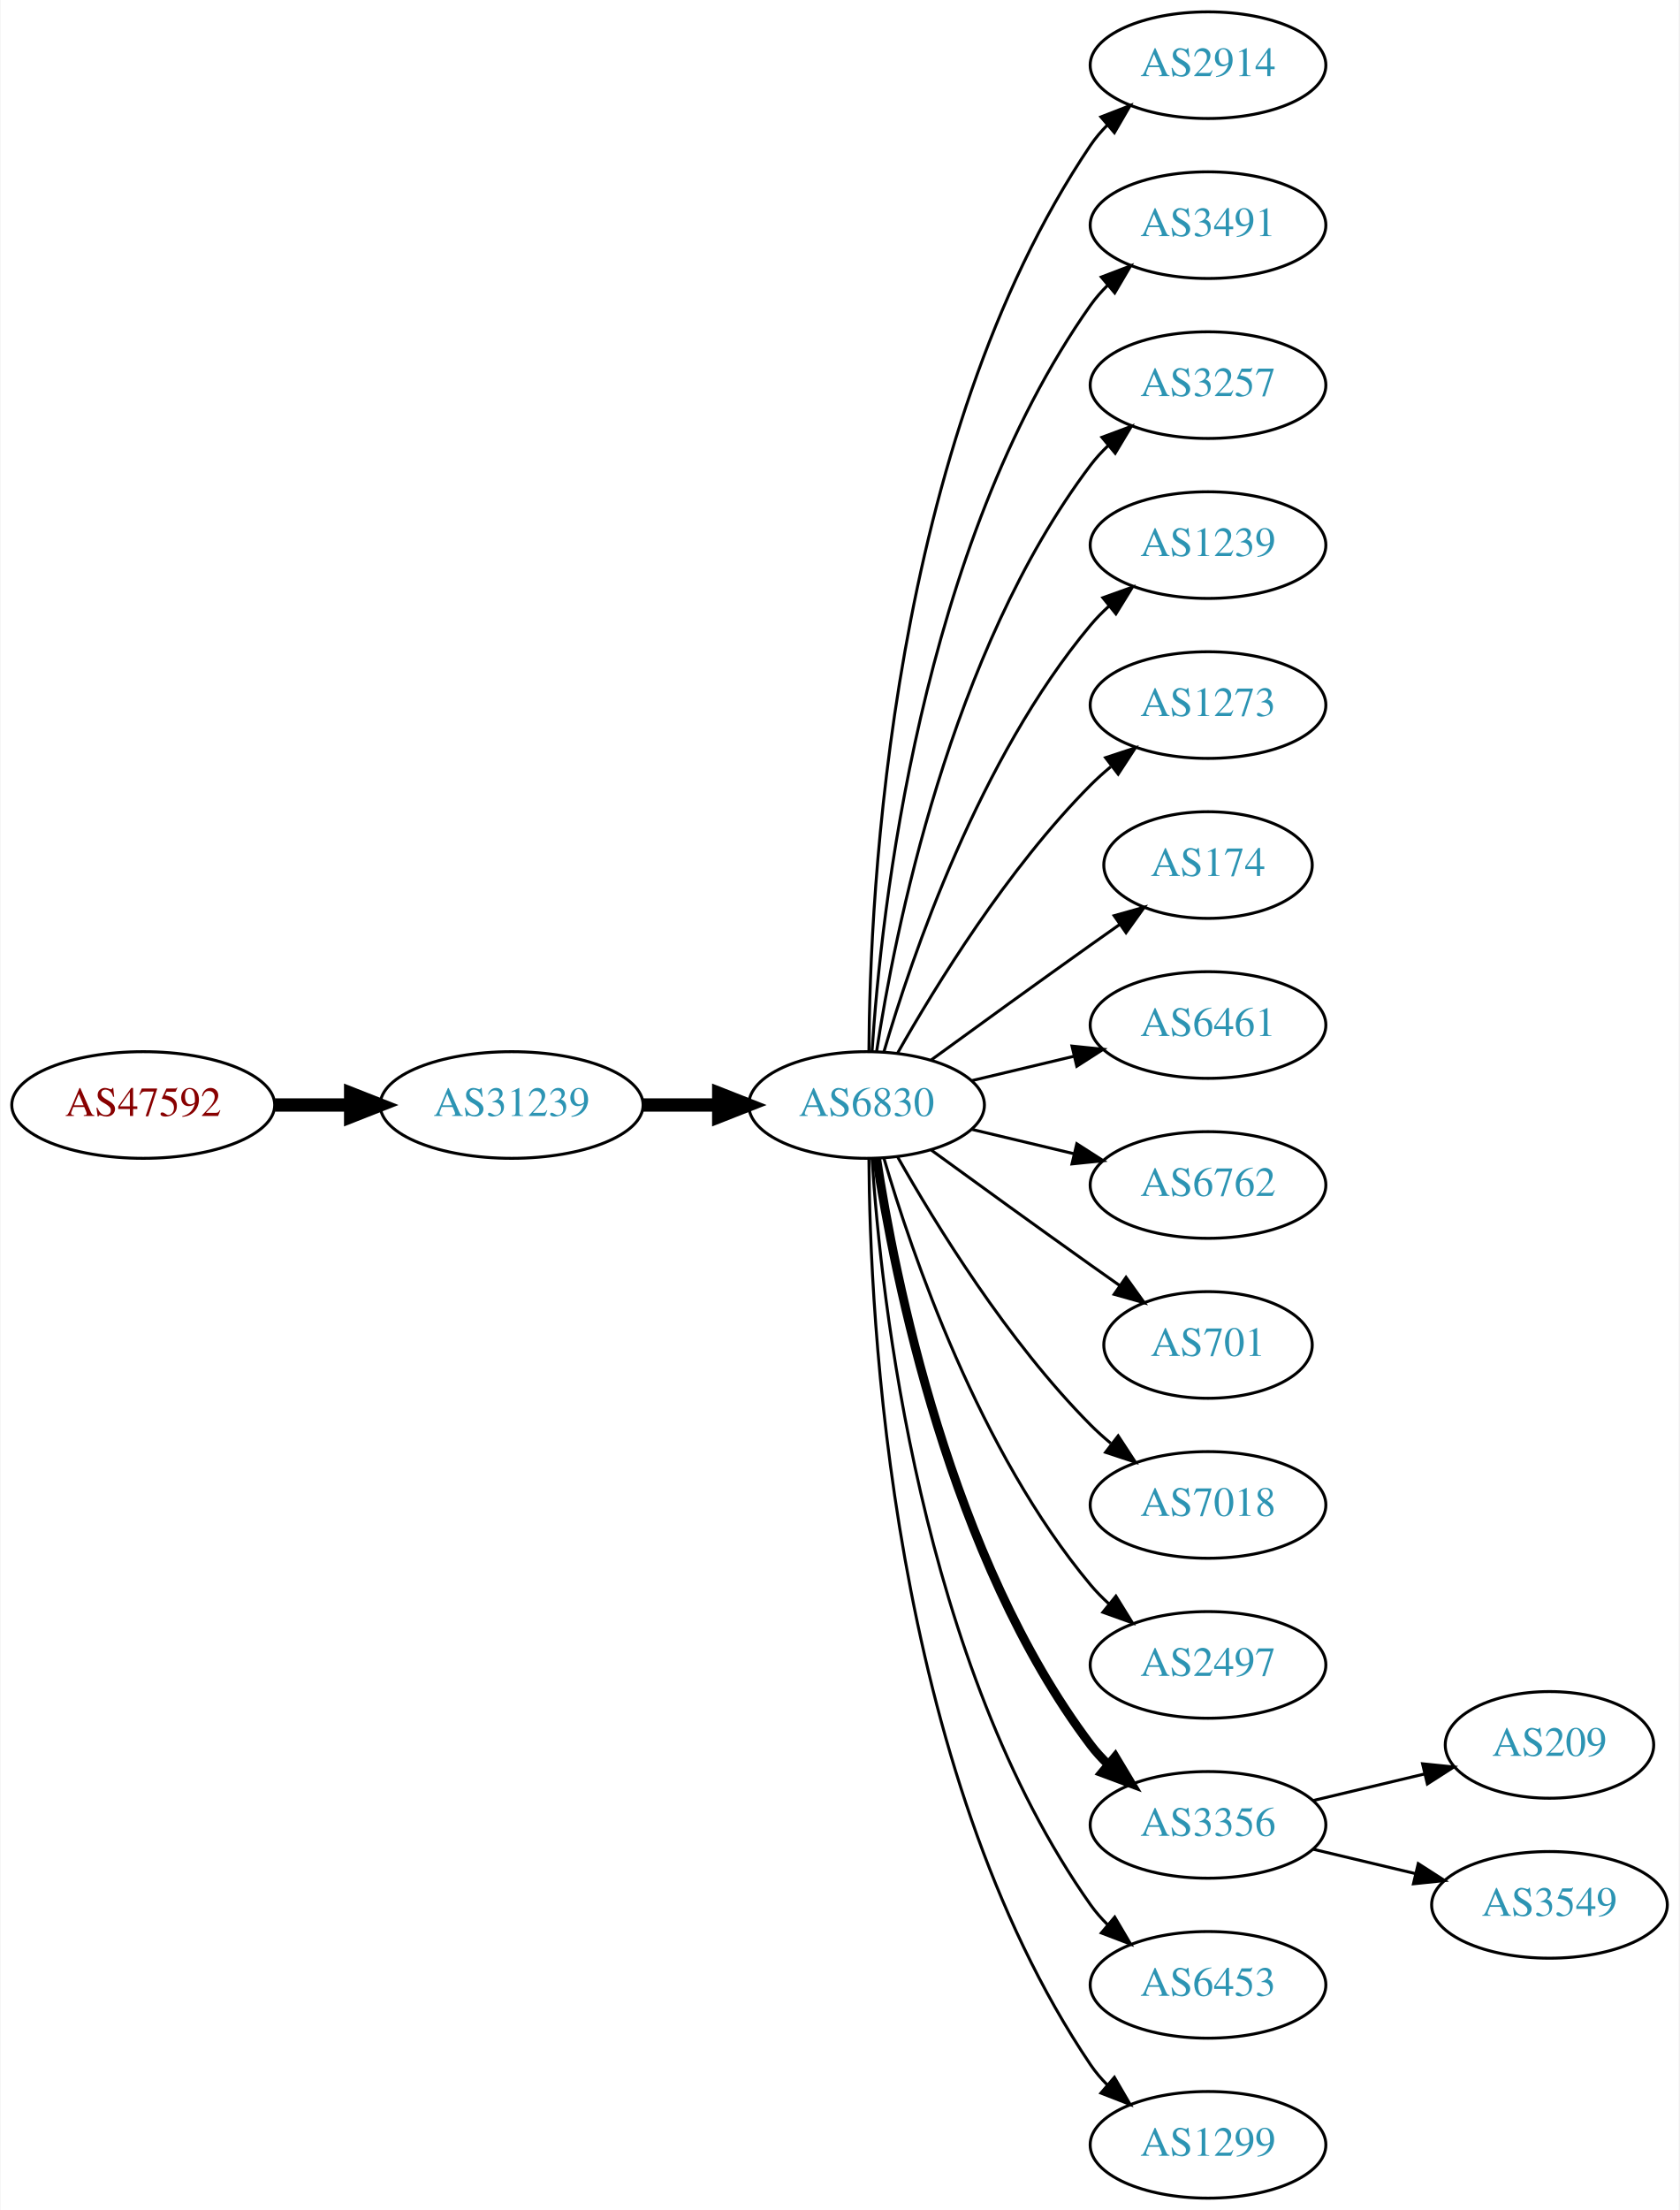
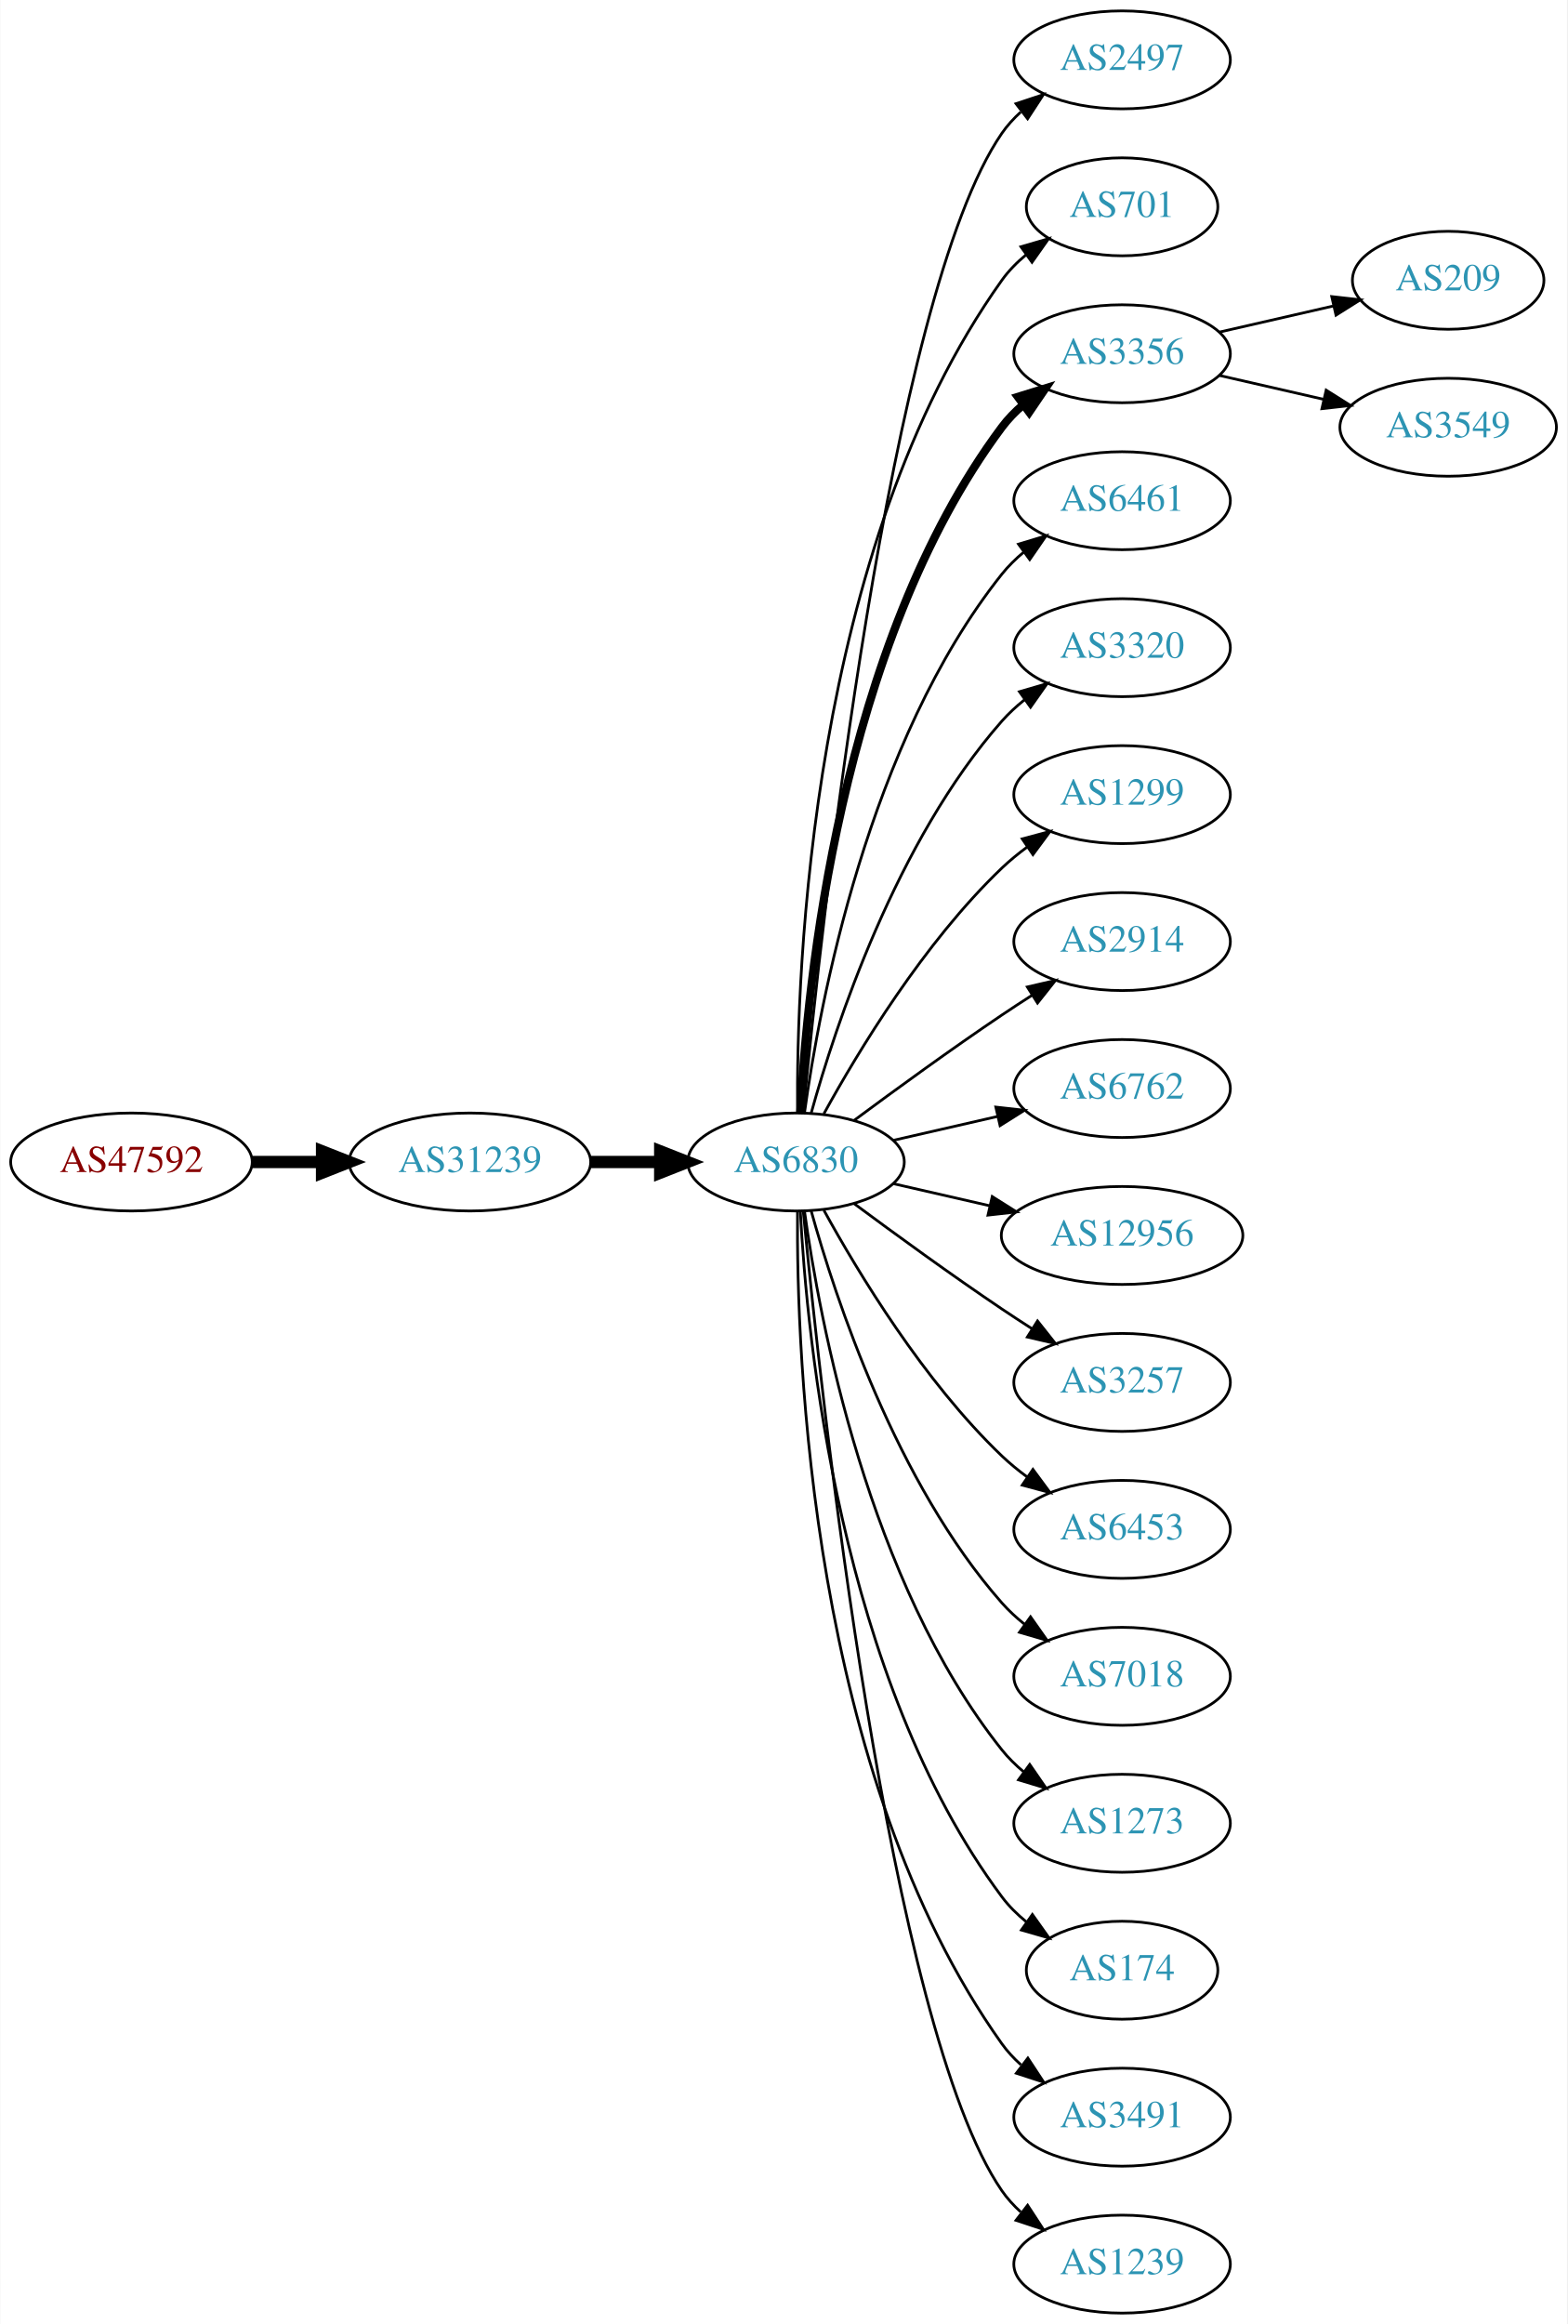
- <svg xmlns="http://www.w3.org/2000/svg" xmlns:xlink="http://www.w3.org/1999/xlink" width="567pt" height="746pt" viewBox="0.00 0.00 566.66 746.00">
-   <g id="graph0" class="graph" transform="scale(1 1) rotate(0) translate(4 742)">
-     <polygon fill="white" stroke="none" points="-4,4 -4,-742 562.663,-742 562.663,4 -4,4" />
+ <svg xmlns="http://www.w3.org/2000/svg" xmlns:xlink="http://www.w3.org/1999/xlink" width="576pt" height="854pt" viewBox="0.00 0.00 575.76 854.00">
+   <g id="graph0" class="graph" transform="scale(1 1) rotate(0) translate(4 850)">
+     <polygon fill="white" stroke="none" points="-4,4 -4,-850 571.762,-850 571.762,4 -4,4" />
    <g id="node1" class="node">
      <g id="a_node1">
        <a xlink:href="/asn/47592" xlink:title="AS47592 ~ AZISTA GmbH [AT]">
-           <ellipse fill="#ffffff" stroke="black" cx="44.196" cy="-369" rx="44.393" ry="18" />
-           <text text-anchor="middle" x="44.196" y="-365.3" font-family="Times,serif" font-size="14.00" fill="#880000">AS47592</text>
+           <ellipse fill="#ffffff" stroke="black" cx="44.196" cy="-423" rx="44.393" ry="18" />
+           <text text-anchor="middle" x="44.196" y="-419.3" font-family="Times,serif" font-size="14.00" fill="#880000">AS47592</text>
        </a>
      </g>
    </g>
    <g id="node2" class="node">
      <g id="a_node2">
        <a xlink:href="/asn/31239" xlink:title="AS31239 ~ -- Funknetz / VIX [AT]">
-           <ellipse fill="#ffffff" stroke="black" cx="168.588" cy="-369" rx="44.393" ry="18" />
-           <text text-anchor="middle" x="168.588" y="-365.3" font-family="Times,serif" font-size="14.00" fill="#2c94b3">AS31239</text>
+           <ellipse fill="#ffffff" stroke="black" cx="168.588" cy="-423" rx="44.393" ry="18" />
+           <text text-anchor="middle" x="168.588" y="-419.3" font-family="Times,serif" font-size="14.00" fill="#2c94b3">AS31239</text>
        </a>
      </g>
    </g>
    <g id="edge1" class="edge">
-       <path fill="none" stroke="black" stroke-width="4.5" d="M88.692,-369C96.898,-369 105.569,-369 114.041,-369" />
-       <polygon fill="black" stroke="black" stroke-width="4.5" points="114.233,-372.938 124.233,-369 114.233,-365.063 114.233,-372.938" />
+       <path fill="none" stroke="black" stroke-width="4.5" d="M88.692,-423C96.898,-423 105.569,-423 114.041,-423" />
+       <polygon fill="black" stroke="black" stroke-width="4.5" points="114.233,-426.938 124.233,-423 114.233,-419.063 114.233,-426.938" />
    </g>
    <g id="node3" class="node">
      <g id="a_node3">
        <a xlink:href="/asn/6830" xlink:title="AS6830 ~ LGI-UPC [AT]">
-           <ellipse fill="#ffffff" stroke="black" cx="288.431" cy="-369" rx="39.794" ry="18" />
-           <text text-anchor="middle" x="288.431" y="-365.3" font-family="Times,serif" font-size="14.00" fill="#2c94b3">AS6830</text>
+           <ellipse fill="#ffffff" stroke="black" cx="288.431" cy="-423" rx="39.794" ry="18" />
+           <text text-anchor="middle" x="288.431" y="-419.3" font-family="Times,serif" font-size="14.00" fill="#2c94b3">AS6830</text>
        </a>
      </g>
    </g>
    <g id="edge2" class="edge">
-       <path fill="none" stroke="black" stroke-width="4.5" d="M212.799,-369C221.112,-369 229.875,-369 238.357,-369" />
-       <polygon fill="black" stroke="black" stroke-width="4.5" points="238.516,-372.938 248.516,-369 238.516,-365.063 238.516,-372.938" />
+       <path fill="none" stroke="black" stroke-width="4.5" d="M212.799,-423C221.112,-423 229.875,-423 238.357,-423" />
+       <polygon fill="black" stroke="black" stroke-width="4.5" points="238.516,-426.938 248.516,-423 238.516,-419.063 238.516,-426.938" />
    </g>
    <g id="node4" class="node">
      <g id="a_node4">
-         <a xlink:href="/asn/2914" xlink:title="AS2914 ~ NTT America, Inc. [US]">
-           <ellipse fill="#ffffff" stroke="black" cx="403.724" cy="-720" rx="39.794" ry="18" />
-           <text text-anchor="middle" x="403.724" y="-716.3" font-family="Times,serif" font-size="14.00" fill="#2c94b3">AS2914</text>
+         <a xlink:href="/asn/2497" xlink:title="AS2497 ~ Internet Initiative Japan Inc. [JP]">
+           <ellipse fill="#ffffff" stroke="black" cx="408.273" cy="-828" rx="39.794" ry="18" />
+           <text text-anchor="middle" x="408.273" y="-824.3" font-family="Times,serif" font-size="14.00" fill="#2c94b3">AS2497</text>
        </a>
      </g>
    </g>
    <g id="edge3" class="edge">
-       <path fill="none" stroke="black" d="M289.228,-387.265C289.508,-439.599 296.424,-592.764 364.077,-693 365.708,-695.417 367.634,-697.684 369.741,-699.796" />
-       <polygon fill="black" stroke="black" points="367.559,-702.536 377.434,-706.373 372.107,-697.215 367.559,-702.536" />
+       <path fill="none" stroke="black" d="M291.097,-441.084C297.546,-508.004 322.599,-740.832 364.077,-801 366.035,-803.84 368.399,-806.441 370.999,-808.81" />
+       <polygon fill="black" stroke="black" points="369.283,-811.905 379.342,-815.229 373.551,-806.357 369.283,-811.905" />
    </g>
    <g id="node5" class="node">
      <g id="a_node5">
-         <a xlink:href="/asn/3491" xlink:title="AS3491 ~ PCCW Global, Inc. [US]">
-           <ellipse fill="#ffffff" stroke="black" cx="403.724" cy="-666" rx="39.794" ry="18" />
-           <text text-anchor="middle" x="403.724" y="-662.3" font-family="Times,serif" font-size="14.00" fill="#2c94b3">AS3491</text>
+         <a xlink:href="/asn/701" xlink:title="AS701 ~ UUNET [US]">
+           <ellipse fill="#ffffff" stroke="black" cx="408.273" cy="-774" rx="35.194" ry="18" />
+           <text text-anchor="middle" x="408.273" y="-770.3" font-family="Times,serif" font-size="14.00" fill="#2c94b3">AS701</text>
        </a>
      </g>
    </g>
    <g id="edge4" class="edge">
-       <path fill="none" stroke="black" d="M290.286,-387.185C293.28,-433.425 306.526,-557.589 364.077,-639 365.76,-641.381 367.724,-643.622 369.856,-645.716" />
-       <polygon fill="black" stroke="black" points="367.702,-648.478 377.599,-652.259 372.22,-643.132 367.702,-648.478" />
+       <path fill="none" stroke="black" d="M288.98,-441.063C288.56,-493.503 293.714,-648.293 364.077,-747 366.561,-750.484 369.648,-753.615 373.022,-756.402" />
+       <polygon fill="black" stroke="black" points="371.094,-759.326 381.267,-762.287 375.161,-753.629 371.094,-759.326" />
    </g>
    <g id="node6" class="node">
      <g id="a_node6">
-         <a xlink:href="/asn/3257" xlink:title="AS3257 ~ GTT [DE]">
-           <ellipse fill="#ffffff" stroke="black" cx="403.724" cy="-612" rx="39.794" ry="18" />
-           <text text-anchor="middle" x="403.724" y="-608.3" font-family="Times,serif" font-size="14.00" fill="#2c94b3">AS3257</text>
+         <a xlink:href="/asn/3356" xlink:title="AS3356 ~ Level 3 Parent, LLC [US]">
+           <ellipse fill="#ffffff" stroke="black" cx="408.273" cy="-720" rx="39.794" ry="18" />
+           <text text-anchor="middle" x="408.273" y="-716.3" font-family="Times,serif" font-size="14.00" fill="#2c94b3">AS3356</text>
        </a>
      </g>
    </g>
    <g id="edge5" class="edge">
-       <path fill="none" stroke="black" d="M291.808,-386.986C297.781,-426.422 316.492,-521.995 364.077,-585 365.835,-587.327 367.851,-589.529 370.021,-591.596" />
-       <polygon fill="black" stroke="black" points="367.905,-594.389 377.833,-598.088 372.379,-589.005 367.905,-594.389" />
+       <path fill="none" stroke="black" stroke-width="3" d="M290.023,-441.023C292.399,-487.412 304.317,-612.893 364.077,-693 366.325,-696.013 369.017,-698.769 371.943,-701.272" />
+       <polygon fill="black" stroke="black" stroke-width="3" points="369.974,-704.169 380.095,-707.303 374.138,-698.542 369.974,-704.169" />
    </g>
    <g id="node7" class="node">
      <g id="a_node7">
-         <a xlink:href="/asn/1239" xlink:title="AS1239 ~ Sprint [US]">
-           <ellipse fill="#ffffff" stroke="black" cx="403.724" cy="-558" rx="39.794" ry="18" />
-           <text text-anchor="middle" x="403.724" y="-554.3" font-family="Times,serif" font-size="14.00" fill="#2c94b3">AS1239</text>
+         <a xlink:href="/asn/6461" xlink:title="AS6461 ~ Zayo Bandwidth [US]">
+           <ellipse fill="#ffffff" stroke="black" cx="408.273" cy="-666" rx="39.794" ry="18" />
+           <text text-anchor="middle" x="408.273" y="-662.3" font-family="Times,serif" font-size="14.00" fill="#2c94b3">AS6461</text>
        </a>
      </g>
    </g>
    <g id="edge6" class="edge">
-       <path fill="none" stroke="black" d="M294.305,-387.002C303.619,-418.844 326.435,-485.981 364.077,-531 365.948,-533.237 368.046,-535.374 370.272,-537.396" />
-       <polygon fill="black" stroke="black" points="368.216,-540.234 378.191,-543.804 372.619,-534.793 368.216,-540.234" />
+       <path fill="none" stroke="black" d="M291.57,-441.17C297.07,-480.974 314.896,-577.233 364.077,-639 366.419,-641.94 369.173,-644.649 372.139,-647.121" />
+       <polygon fill="black" stroke="black" points="370.204,-650.042 380.345,-653.11 374.331,-644.388 370.204,-650.042" />
    </g>
    <g id="node8" class="node">
      <g id="a_node8">
-         <a xlink:href="/asn/1273" xlink:title="AS1273 ~ Vodafone Group PLC [EU]">
-           <ellipse fill="#ffffff" stroke="black" cx="403.724" cy="-504" rx="39.794" ry="18" />
-           <text text-anchor="middle" x="403.724" y="-500.3" font-family="Times,serif" font-size="14.00" fill="#2c94b3">AS1273</text>
+         <a xlink:href="/asn/3320" xlink:title="AS3320 ~ DTAG [DE]">
+           <ellipse fill="#ffffff" stroke="black" cx="408.273" cy="-612" rx="39.794" ry="18" />
+           <text text-anchor="middle" x="408.273" y="-608.3" font-family="Times,serif" font-size="14.00" fill="#2c94b3">AS3320</text>
        </a>
      </g>
    </g>
    <g id="edge7" class="edge">
-       <path fill="none" stroke="black" d="M298.891,-386.49C311.672,-409.096 336.105,-448.886 364.077,-477 366.188,-479.121 368.484,-481.188 370.87,-483.171" />
-       <polygon fill="black" stroke="black" points="369.122,-486.242 379.185,-489.556 373.385,-480.69 369.122,-486.242" />
+       <path fill="none" stroke="black" d="M294.004,-440.946C302.909,-472.995 325.194,-540.842 364.077,-585 366.561,-587.821 369.411,-590.449 372.437,-592.871" />
+       <polygon fill="black" stroke="black" points="370.554,-595.828 380.726,-598.791 374.622,-590.131 370.554,-595.828" />
    </g>
    <g id="node9" class="node">
      <g id="a_node9">
-         <a xlink:href="/asn/174" xlink:title="AS174 ~ Cogent Communications [US]">
-           <ellipse fill="#ffffff" stroke="black" cx="403.724" cy="-450" rx="35.194" ry="18" />
-           <text text-anchor="middle" x="403.724" y="-446.3" font-family="Times,serif" font-size="14.00" fill="#2c94b3">AS174</text>
+         <a xlink:href="/asn/1299" xlink:title="AS1299 ~ Telia Carrier [EU]">
+           <ellipse fill="#ffffff" stroke="black" cx="408.273" cy="-558" rx="39.794" ry="18" />
+           <text text-anchor="middle" x="408.273" y="-554.3" font-family="Times,serif" font-size="14.00" fill="#2c94b3">AS1299</text>
        </a>
      </g>
    </g>
    <g id="edge8" class="edge">
-       <path fill="none" stroke="black" d="M310.279,-384.222C325.213,-395.091 345.827,-410.025 364.077,-423 367.288,-425.282 370.657,-427.661 374.011,-430.018" />
-       <polygon fill="black" stroke="black" points="372.023,-432.899 382.222,-435.77 376.039,-427.166 372.023,-432.899" />
+       <path fill="none" stroke="black" d="M298.672,-440.713C311.218,-463.561 335.394,-503.611 364.077,-531 366.946,-533.739 370.134,-536.347 373.443,-538.785" />
+       <polygon fill="black" stroke="black" points="371.567,-541.742 381.803,-544.477 375.507,-535.956 371.567,-541.742" />
    </g>
    <g id="node10" class="node">
      <g id="a_node10">
-         <a xlink:href="/asn/6461" xlink:title="AS6461 ~ Zayo Bandwidth [US]">
-           <ellipse fill="#ffffff" stroke="black" cx="403.724" cy="-396" rx="39.794" ry="18" />
-           <text text-anchor="middle" x="403.724" y="-392.3" font-family="Times,serif" font-size="14.00" fill="#2c94b3">AS6461</text>
+         <a xlink:href="/asn/2914" xlink:title="AS2914 ~ NTT America, Inc. [US]">
+           <ellipse fill="#ffffff" stroke="black" cx="408.273" cy="-504" rx="39.794" ry="18" />
+           <text text-anchor="middle" x="408.273" y="-500.3" font-family="Times,serif" font-size="14.00" fill="#2c94b3">AS2914</text>
        </a>
      </g>
    </g>
    <g id="edge9" class="edge">
-       <path fill="none" stroke="black" d="M324.038,-377.248C334.909,-379.838 347.064,-382.735 358.506,-385.462" />
-       <polygon fill="black" stroke="black" points="357.789,-388.889 368.328,-387.803 359.412,-382.08 357.789,-388.889" />
+       <path fill="none" stroke="black" d="M309.761,-438.277C324.623,-449.304 345.368,-464.407 364.077,-477 367.626,-479.389 371.377,-481.839 375.125,-484.242" />
+       <polygon fill="black" stroke="black" points="373.451,-487.325 383.774,-489.712 377.193,-481.409 373.451,-487.325" />
    </g>
    <g id="node11" class="node">
      <g id="a_node11">
        <a xlink:href="/asn/6762" xlink:title="AS6762 ~ TELECOM ITALIA SPARKLE S.p.A. [IT]">
-           <ellipse fill="#ffffff" stroke="black" cx="403.724" cy="-342" rx="39.794" ry="18" />
-           <text text-anchor="middle" x="403.724" y="-338.3" font-family="Times,serif" font-size="14.00" fill="#2c94b3">AS6762</text>
+           <ellipse fill="#ffffff" stroke="black" cx="408.273" cy="-450" rx="39.794" ry="18" />
+           <text text-anchor="middle" x="408.273" y="-446.3" font-family="Times,serif" font-size="14.00" fill="#2c94b3">AS6762</text>
        </a>
      </g>
    </g>
    <g id="edge10" class="edge">
-       <path fill="none" stroke="black" d="M324.038,-360.752C334.909,-358.162 347.064,-355.265 358.506,-352.538" />
-       <polygon fill="black" stroke="black" points="359.412,-355.92 368.328,-350.197 357.789,-349.111 359.412,-355.92" />
+       <path fill="none" stroke="black" d="M324.15,-430.955C336.15,-433.704 349.771,-436.825 362.463,-439.733" />
+       <polygon fill="black" stroke="black" points="361.866,-443.187 372.395,-442.009 363.429,-436.364 361.866,-443.187" />
    </g>
    <g id="node12" class="node">
      <g id="a_node12">
-         <a xlink:href="/asn/701" xlink:title="AS701 ~ UUNET [US]">
-           <ellipse fill="#ffffff" stroke="black" cx="403.724" cy="-288" rx="35.194" ry="18" />
-           <text text-anchor="middle" x="403.724" y="-284.3" font-family="Times,serif" font-size="14.00" fill="#2c94b3">AS701</text>
+         <a xlink:href="/asn/12956" xlink:title="AS12956 ~ TELXIUS [ES]">
+           <ellipse fill="#ffffff" stroke="black" cx="408.273" cy="-396" rx="44.393" ry="18" />
+           <text text-anchor="middle" x="408.273" y="-392.3" font-family="Times,serif" font-size="14.00" fill="#2c94b3">AS12956</text>
        </a>
      </g>
    </g>
    <g id="edge11" class="edge">
-       <path fill="none" stroke="black" d="M310.279,-353.778C325.213,-342.909 345.827,-327.975 364.077,-315 367.288,-312.718 370.657,-310.339 374.011,-307.982" />
-       <polygon fill="black" stroke="black" points="376.039,-310.834 382.222,-302.23 372.023,-305.101 376.039,-310.834" />
+       <path fill="none" stroke="black" d="M324.15,-415.045C335.289,-412.493 347.824,-409.621 359.717,-406.896" />
+       <polygon fill="black" stroke="black" points="360.545,-410.297 369.511,-404.652 358.982,-403.474 360.545,-410.297" />
    </g>
    <g id="node13" class="node">
      <g id="a_node13">
-         <a xlink:href="/asn/7018" xlink:title="AS7018 ~ AT&amp;T Services, Inc. [US]">
-           <ellipse fill="#ffffff" stroke="black" cx="403.724" cy="-234" rx="39.794" ry="18" />
-           <text text-anchor="middle" x="403.724" y="-230.3" font-family="Times,serif" font-size="14.00" fill="#2c94b3">AS7018</text>
+         <a xlink:href="/asn/3257" xlink:title="AS3257 ~ GTT [DE]">
+           <ellipse fill="#ffffff" stroke="black" cx="408.273" cy="-342" rx="39.794" ry="18" />
+           <text text-anchor="middle" x="408.273" y="-338.3" font-family="Times,serif" font-size="14.00" fill="#2c94b3">AS3257</text>
        </a>
      </g>
    </g>
    <g id="edge12" class="edge">
-       <path fill="none" stroke="black" d="M298.891,-351.51C311.672,-328.904 336.105,-289.114 364.077,-261 366.188,-258.879 368.484,-256.812 370.87,-254.829" />
-       <polygon fill="black" stroke="black" points="373.385,-257.31 379.185,-248.444 369.122,-251.758 373.385,-257.31" />
+       <path fill="none" stroke="black" d="M309.761,-407.723C324.623,-396.696 345.368,-381.593 364.077,-369 367.626,-366.611 371.377,-364.161 375.125,-361.758" />
+       <polygon fill="black" stroke="black" points="377.193,-364.591 383.774,-356.288 373.451,-358.675 377.193,-364.591" />
    </g>
    <g id="node14" class="node">
      <g id="a_node14">
-         <a xlink:href="/asn/2497" xlink:title="AS2497 ~ Internet Initiative Japan Inc. [JP]">
-           <ellipse fill="#ffffff" stroke="black" cx="403.724" cy="-180" rx="39.794" ry="18" />
-           <text text-anchor="middle" x="403.724" y="-176.3" font-family="Times,serif" font-size="14.00" fill="#2c94b3">AS2497</text>
+         <a xlink:href="/asn/6453" xlink:title="AS6453 ~ TATA COMMUNICATIONS (AMERICA) INC [US]">
+           <ellipse fill="#ffffff" stroke="black" cx="408.273" cy="-288" rx="39.794" ry="18" />
+           <text text-anchor="middle" x="408.273" y="-284.3" font-family="Times,serif" font-size="14.00" fill="#2c94b3">AS6453</text>
        </a>
      </g>
    </g>
    <g id="edge13" class="edge">
-       <path fill="none" stroke="black" d="M294.305,-350.998C303.619,-319.156 326.435,-252.019 364.077,-207 365.948,-204.763 368.046,-202.626 370.272,-200.604" />
-       <polygon fill="black" stroke="black" points="372.619,-203.207 378.191,-194.196 368.216,-197.766 372.619,-203.207" />
+       <path fill="none" stroke="black" d="M298.672,-405.287C311.218,-382.439 335.394,-342.389 364.077,-315 366.946,-312.261 370.134,-309.653 373.443,-307.215" />
+       <polygon fill="black" stroke="black" points="375.507,-310.044 381.803,-301.523 371.567,-304.258 375.507,-310.044" />
    </g>
    <g id="node15" class="node">
      <g id="a_node15">
-         <a xlink:href="/asn/3356" xlink:title="AS3356 ~ Level 3 Parent, LLC [US]">
-           <ellipse fill="#ffffff" stroke="black" cx="403.724" cy="-126" rx="39.794" ry="18" />
-           <text text-anchor="middle" x="403.724" y="-122.3" font-family="Times,serif" font-size="14.00" fill="#2c94b3">AS3356</text>
+         <a xlink:href="/asn/7018" xlink:title="AS7018 ~ AT&amp;T Services, Inc. [US]">
+           <ellipse fill="#ffffff" stroke="black" cx="408.273" cy="-234" rx="39.794" ry="18" />
+           <text text-anchor="middle" x="408.273" y="-230.3" font-family="Times,serif" font-size="14.00" fill="#2c94b3">AS7018</text>
        </a>
      </g>
    </g>
    <g id="edge14" class="edge">
-       <path fill="none" stroke="black" stroke-width="3" d="M291.808,-351.014C297.781,-311.578 316.492,-216.005 364.077,-153 365.835,-150.673 367.851,-148.471 370.021,-146.404" />
-       <polygon fill="black" stroke="black" stroke-width="3" points="372.379,-148.995 377.833,-139.912 367.905,-143.611 372.379,-148.995" />
+       <path fill="none" stroke="black" d="M294.004,-405.054C302.909,-373.005 325.194,-305.158 364.077,-261 366.561,-258.179 369.411,-255.551 372.437,-253.129" />
+       <polygon fill="black" stroke="black" points="374.622,-255.869 380.726,-247.209 370.554,-250.172 374.622,-255.869" />
    </g>
    <g id="node16" class="node">
      <g id="a_node16">
-         <a xlink:href="/asn/6453" xlink:title="AS6453 ~ TATA COMMUNICATIONS (AMERICA) INC [US]">
-           <ellipse fill="#ffffff" stroke="black" cx="403.724" cy="-72" rx="39.794" ry="18" />
-           <text text-anchor="middle" x="403.724" y="-68.3" font-family="Times,serif" font-size="14.00" fill="#2c94b3">AS6453</text>
+         <a xlink:href="/asn/1273" xlink:title="AS1273 ~ Vodafone Group PLC [EU]">
+           <ellipse fill="#ffffff" stroke="black" cx="408.273" cy="-180" rx="39.794" ry="18" />
+           <text text-anchor="middle" x="408.273" y="-176.3" font-family="Times,serif" font-size="14.00" fill="#2c94b3">AS1273</text>
        </a>
      </g>
    </g>
    <g id="edge15" class="edge">
-       <path fill="none" stroke="black" d="M290.286,-350.815C293.28,-304.575 306.526,-180.411 364.077,-99 365.76,-96.619 367.724,-94.378 369.856,-92.284" />
-       <polygon fill="black" stroke="black" points="372.22,-94.868 377.599,-85.74 367.702,-89.522 372.22,-94.868" />
+       <path fill="none" stroke="black" d="M291.57,-404.83C297.07,-365.026 314.896,-268.767 364.077,-207 366.419,-204.06 369.173,-201.351 372.139,-198.879" />
+       <polygon fill="black" stroke="black" points="374.331,-201.612 380.345,-192.89 370.204,-195.958 374.331,-201.612" />
    </g>
    <g id="node17" class="node">
      <g id="a_node17">
-         <a xlink:href="/asn/1299" xlink:title="AS1299 ~ Telia Carrier [EU]">
-           <ellipse fill="#ffffff" stroke="black" cx="403.724" cy="-18" rx="39.794" ry="18" />
-           <text text-anchor="middle" x="403.724" y="-14.3" font-family="Times,serif" font-size="14.00" fill="#2c94b3">AS1299</text>
+         <a xlink:href="/asn/174" xlink:title="AS174 ~ Cogent Communications [US]">
+           <ellipse fill="#ffffff" stroke="black" cx="408.273" cy="-126" rx="35.194" ry="18" />
+           <text text-anchor="middle" x="408.273" y="-122.3" font-family="Times,serif" font-size="14.00" fill="#2c94b3">AS174</text>
        </a>
      </g>
    </g>
    <g id="edge16" class="edge">
-       <path fill="none" stroke="black" d="M289.228,-350.735C289.508,-298.401 296.424,-145.236 364.077,-45 365.708,-42.583 367.634,-40.316 369.741,-38.204" />
-       <polygon fill="black" stroke="black" points="372.107,-40.785 377.434,-31.627 367.559,-35.464 372.107,-40.785" />
+       <path fill="none" stroke="black" d="M290.023,-404.977C292.399,-358.588 304.317,-233.107 364.077,-153 366.635,-149.571 369.769,-146.474 373.17,-143.705" />
+       <polygon fill="black" stroke="black" points="375.308,-146.479 381.443,-137.841 371.261,-140.768 375.308,-146.479" />
    </g>
    <g id="node18" class="node">
      <g id="a_node18">
-         <a xlink:href="/asn/209" xlink:title="AS209 ~ CenturyLink Communications, LLC [US]">
-           <ellipse fill="#ffffff" stroke="black" cx="519.017" cy="-153" rx="35.194" ry="18" />
-           <text text-anchor="middle" x="519.017" y="-149.3" font-family="Times,serif" font-size="14.00" fill="#2c94b3">AS209</text>
+         <a xlink:href="/asn/3491" xlink:title="AS3491 ~ PCCW Global, Inc. [US]">
+           <ellipse fill="#ffffff" stroke="black" cx="408.273" cy="-72" rx="39.794" ry="18" />
+           <text text-anchor="middle" x="408.273" y="-68.3" font-family="Times,serif" font-size="14.00" fill="#2c94b3">AS3491</text>
        </a>
      </g>
    </g>
    <g id="edge17" class="edge">
-       <path fill="none" stroke="black" d="M439.331,-134.248C451.125,-137.058 464.43,-140.229 476.698,-143.153" />
-       <polygon fill="black" stroke="black" points="476.164,-146.624 486.703,-145.537 477.787,-139.814 476.164,-146.624" />
+       <path fill="none" stroke="black" d="M288.98,-404.937C288.56,-352.497 293.714,-197.707 364.077,-99 366.079,-96.192 368.474,-93.612 371.095,-91.257" />
+       <polygon fill="black" stroke="black" points="373.648,-93.712 379.471,-84.861 369.399,-88.148 373.648,-93.712" />
    </g>
    <g id="node19" class="node">
      <g id="a_node19">
+         <a xlink:href="/asn/1239" xlink:title="AS1239 ~ Sprint [US]">
+           <ellipse fill="#ffffff" stroke="black" cx="408.273" cy="-18" rx="39.794" ry="18" />
+           <text text-anchor="middle" x="408.273" y="-14.3" font-family="Times,serif" font-size="14.00" fill="#2c94b3">AS1239</text>
+         </a>
+       </g>
+     </g>
+     <g id="edge18" class="edge">
+       <path fill="none" stroke="black" d="M291.097,-404.916C297.546,-337.996 322.599,-105.168 364.077,-45 366.035,-42.16 368.399,-39.559 370.999,-37.19" />
+       <polygon fill="black" stroke="black" points="373.551,-39.642 379.342,-30.771 369.283,-34.095 373.551,-39.642" />
+     </g>
+     <g id="node20" class="node">
+       <g id="a_node20">
+         <a xlink:href="/asn/209" xlink:title="AS209 ~ CenturyLink Communications, LLC [US]">
+           <ellipse fill="#ffffff" stroke="black" cx="528.116" cy="-747" rx="35.194" ry="18" />
+           <text text-anchor="middle" x="528.116" y="-743.3" font-family="Times,serif" font-size="14.00" fill="#2c94b3">AS209</text>
+         </a>
+       </g>
+     </g>
+     <g id="edge19" class="edge">
+       <path fill="none" stroke="black" d="M443.993,-727.955C457.085,-730.955 472.107,-734.396 485.748,-737.522" />
+       <polygon fill="black" stroke="black" points="485.326,-741.016 495.855,-739.838 486.89,-734.193 485.326,-741.016" />
+     </g>
+     <g id="node21" class="node">
+       <g id="a_node21">
        <a xlink:href="/asn/3549" xlink:title="AS3549 ~ Level 3 Parent, LLC [US]">
-           <ellipse fill="#ffffff" stroke="black" cx="519.017" cy="-99" rx="39.794" ry="18" />
-           <text text-anchor="middle" x="519.017" y="-95.3" font-family="Times,serif" font-size="14.00" fill="#2c94b3">AS3549</text>
-         </a>
-       </g>
-     </g>
-     <g id="edge18" class="edge">
-       <path fill="none" stroke="black" d="M439.331,-117.752C450.202,-115.162 462.357,-112.265 473.799,-109.538" />
-       <polygon fill="black" stroke="black" points="474.705,-112.92 483.621,-107.197 473.082,-106.111 474.705,-112.92" />
+           <ellipse fill="#ffffff" stroke="black" cx="528.116" cy="-693" rx="39.794" ry="18" />
+           <text text-anchor="middle" x="528.116" y="-689.3" font-family="Times,serif" font-size="14.00" fill="#2c94b3">AS3549</text>
+         </a>
+       </g>
+     </g>
+     <g id="edge20" class="edge">
+       <path fill="none" stroke="black" d="M443.993,-712.045C455.993,-709.296 469.613,-706.175 482.306,-703.267" />
+       <polygon fill="black" stroke="black" points="483.272,-706.636 492.238,-700.991 481.708,-699.813 483.272,-706.636" />
    </g>
  </g>
</svg>
